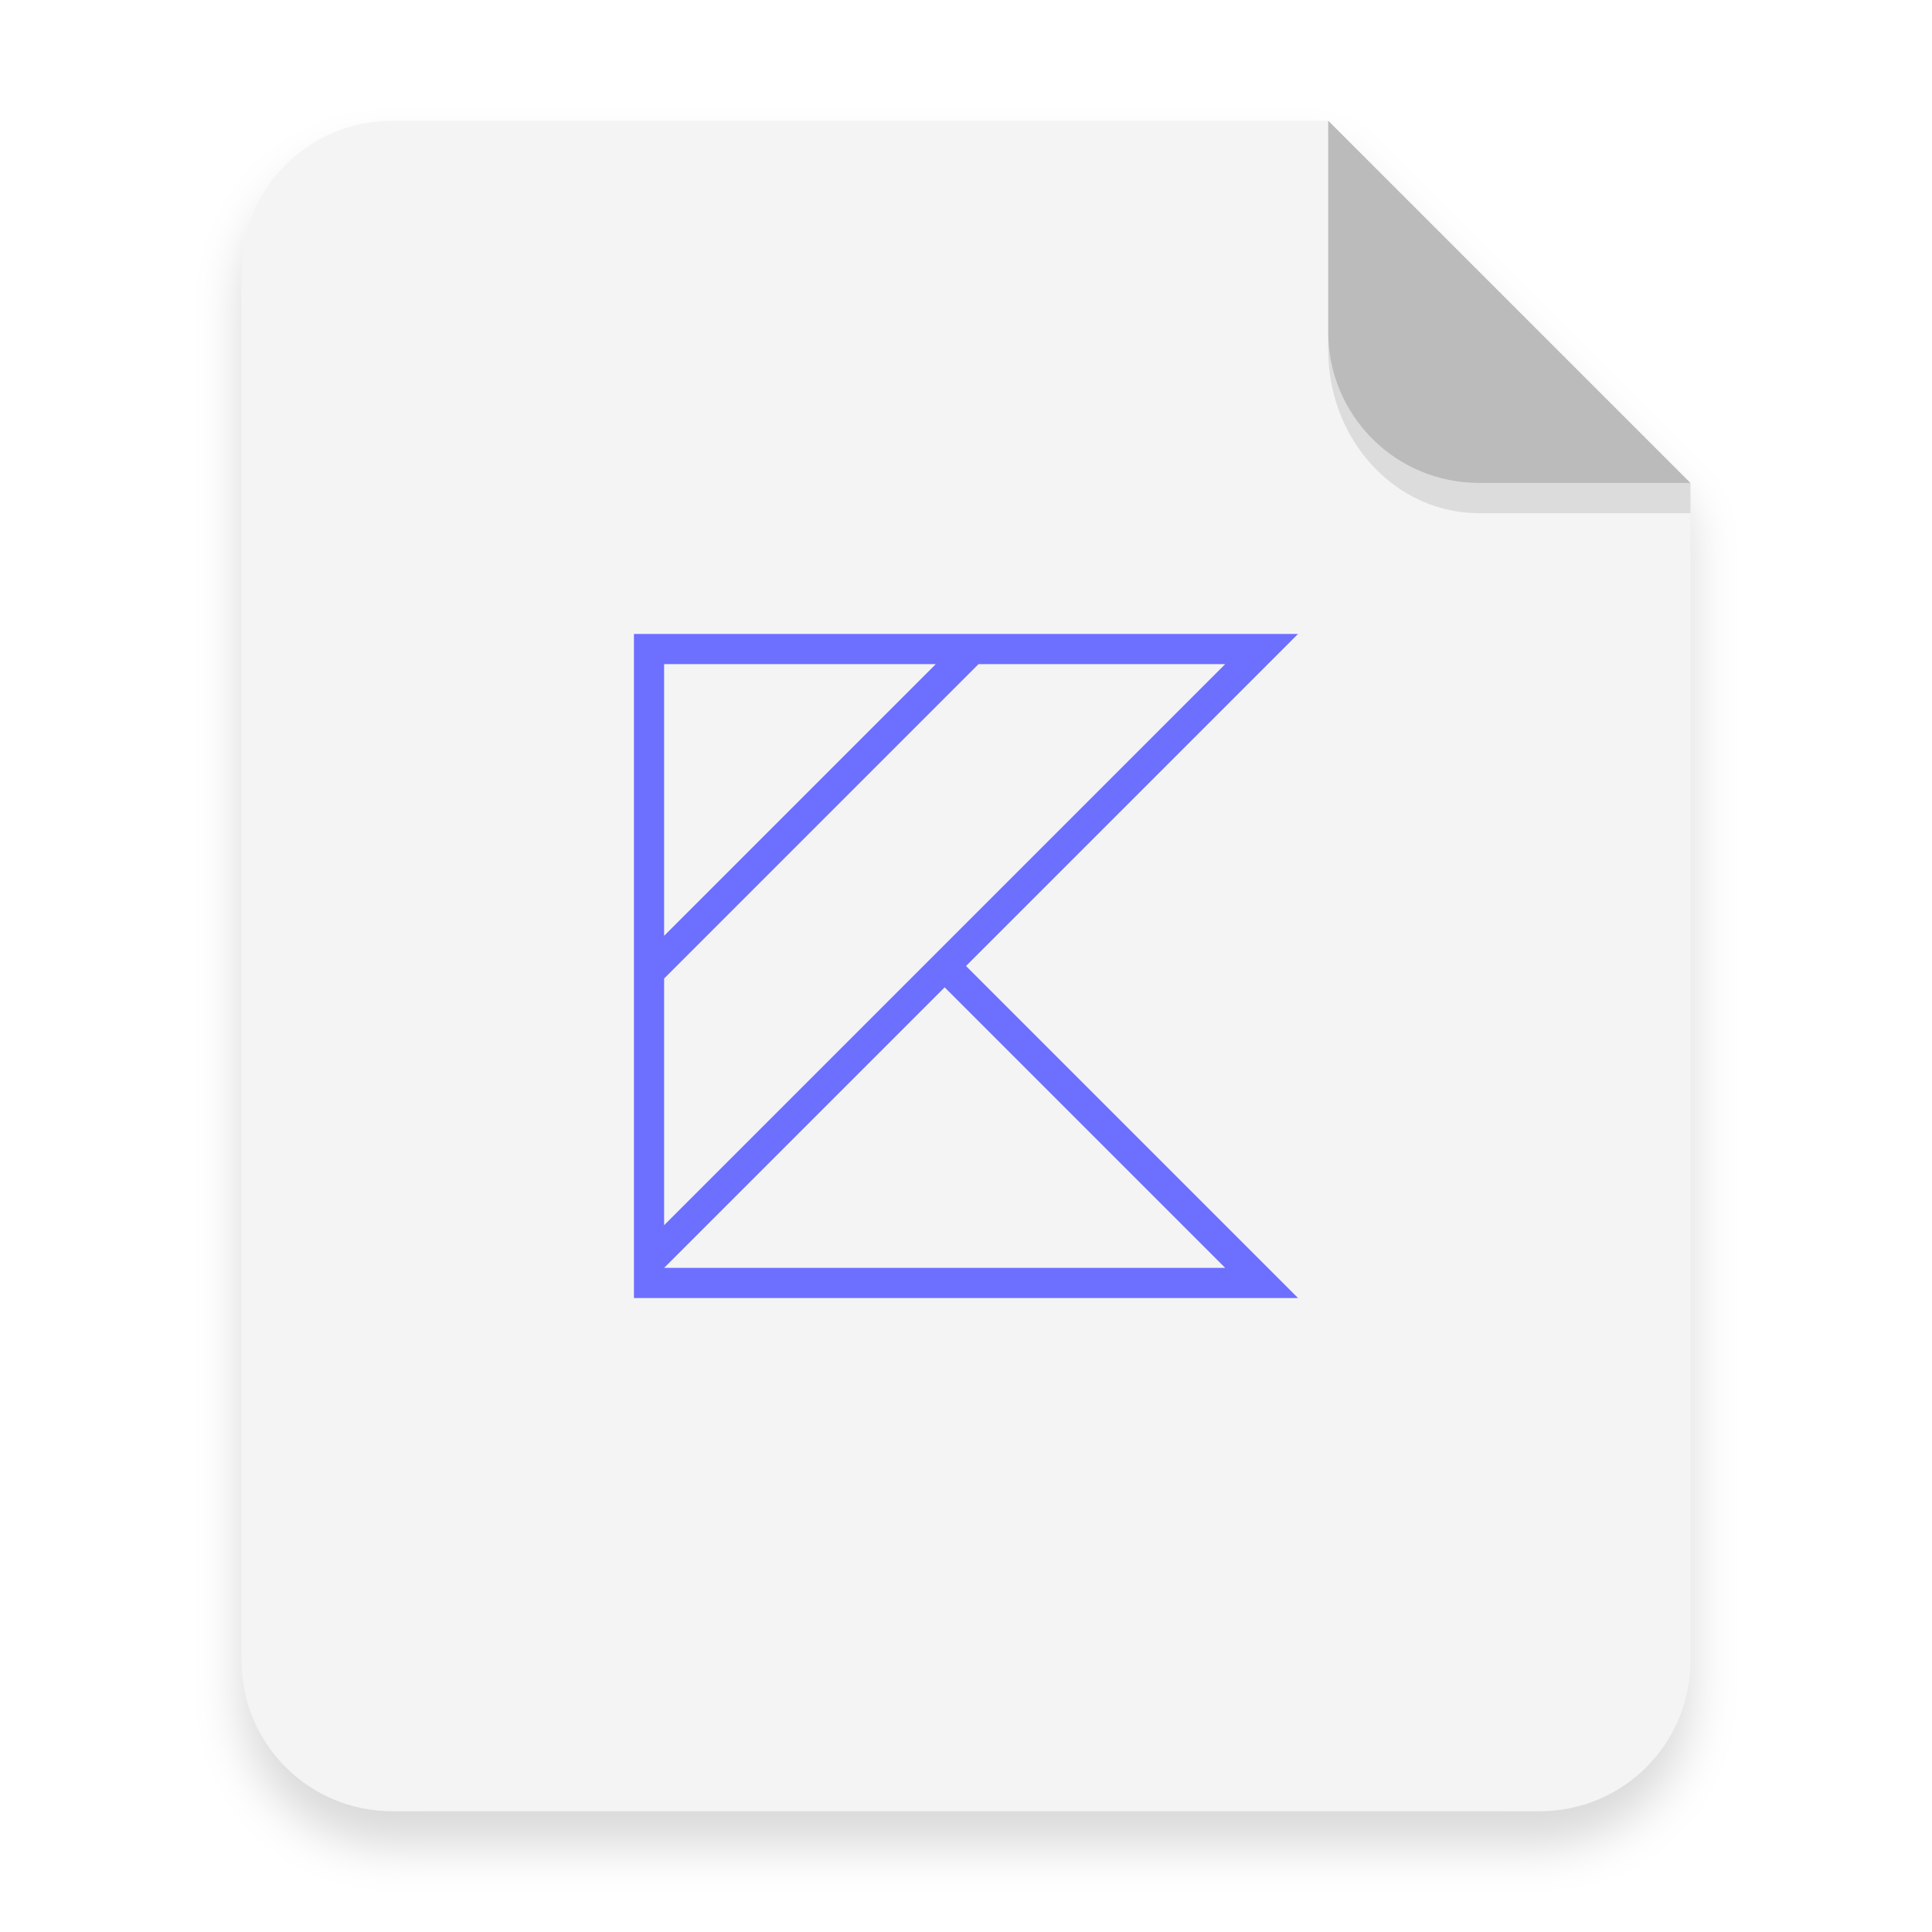
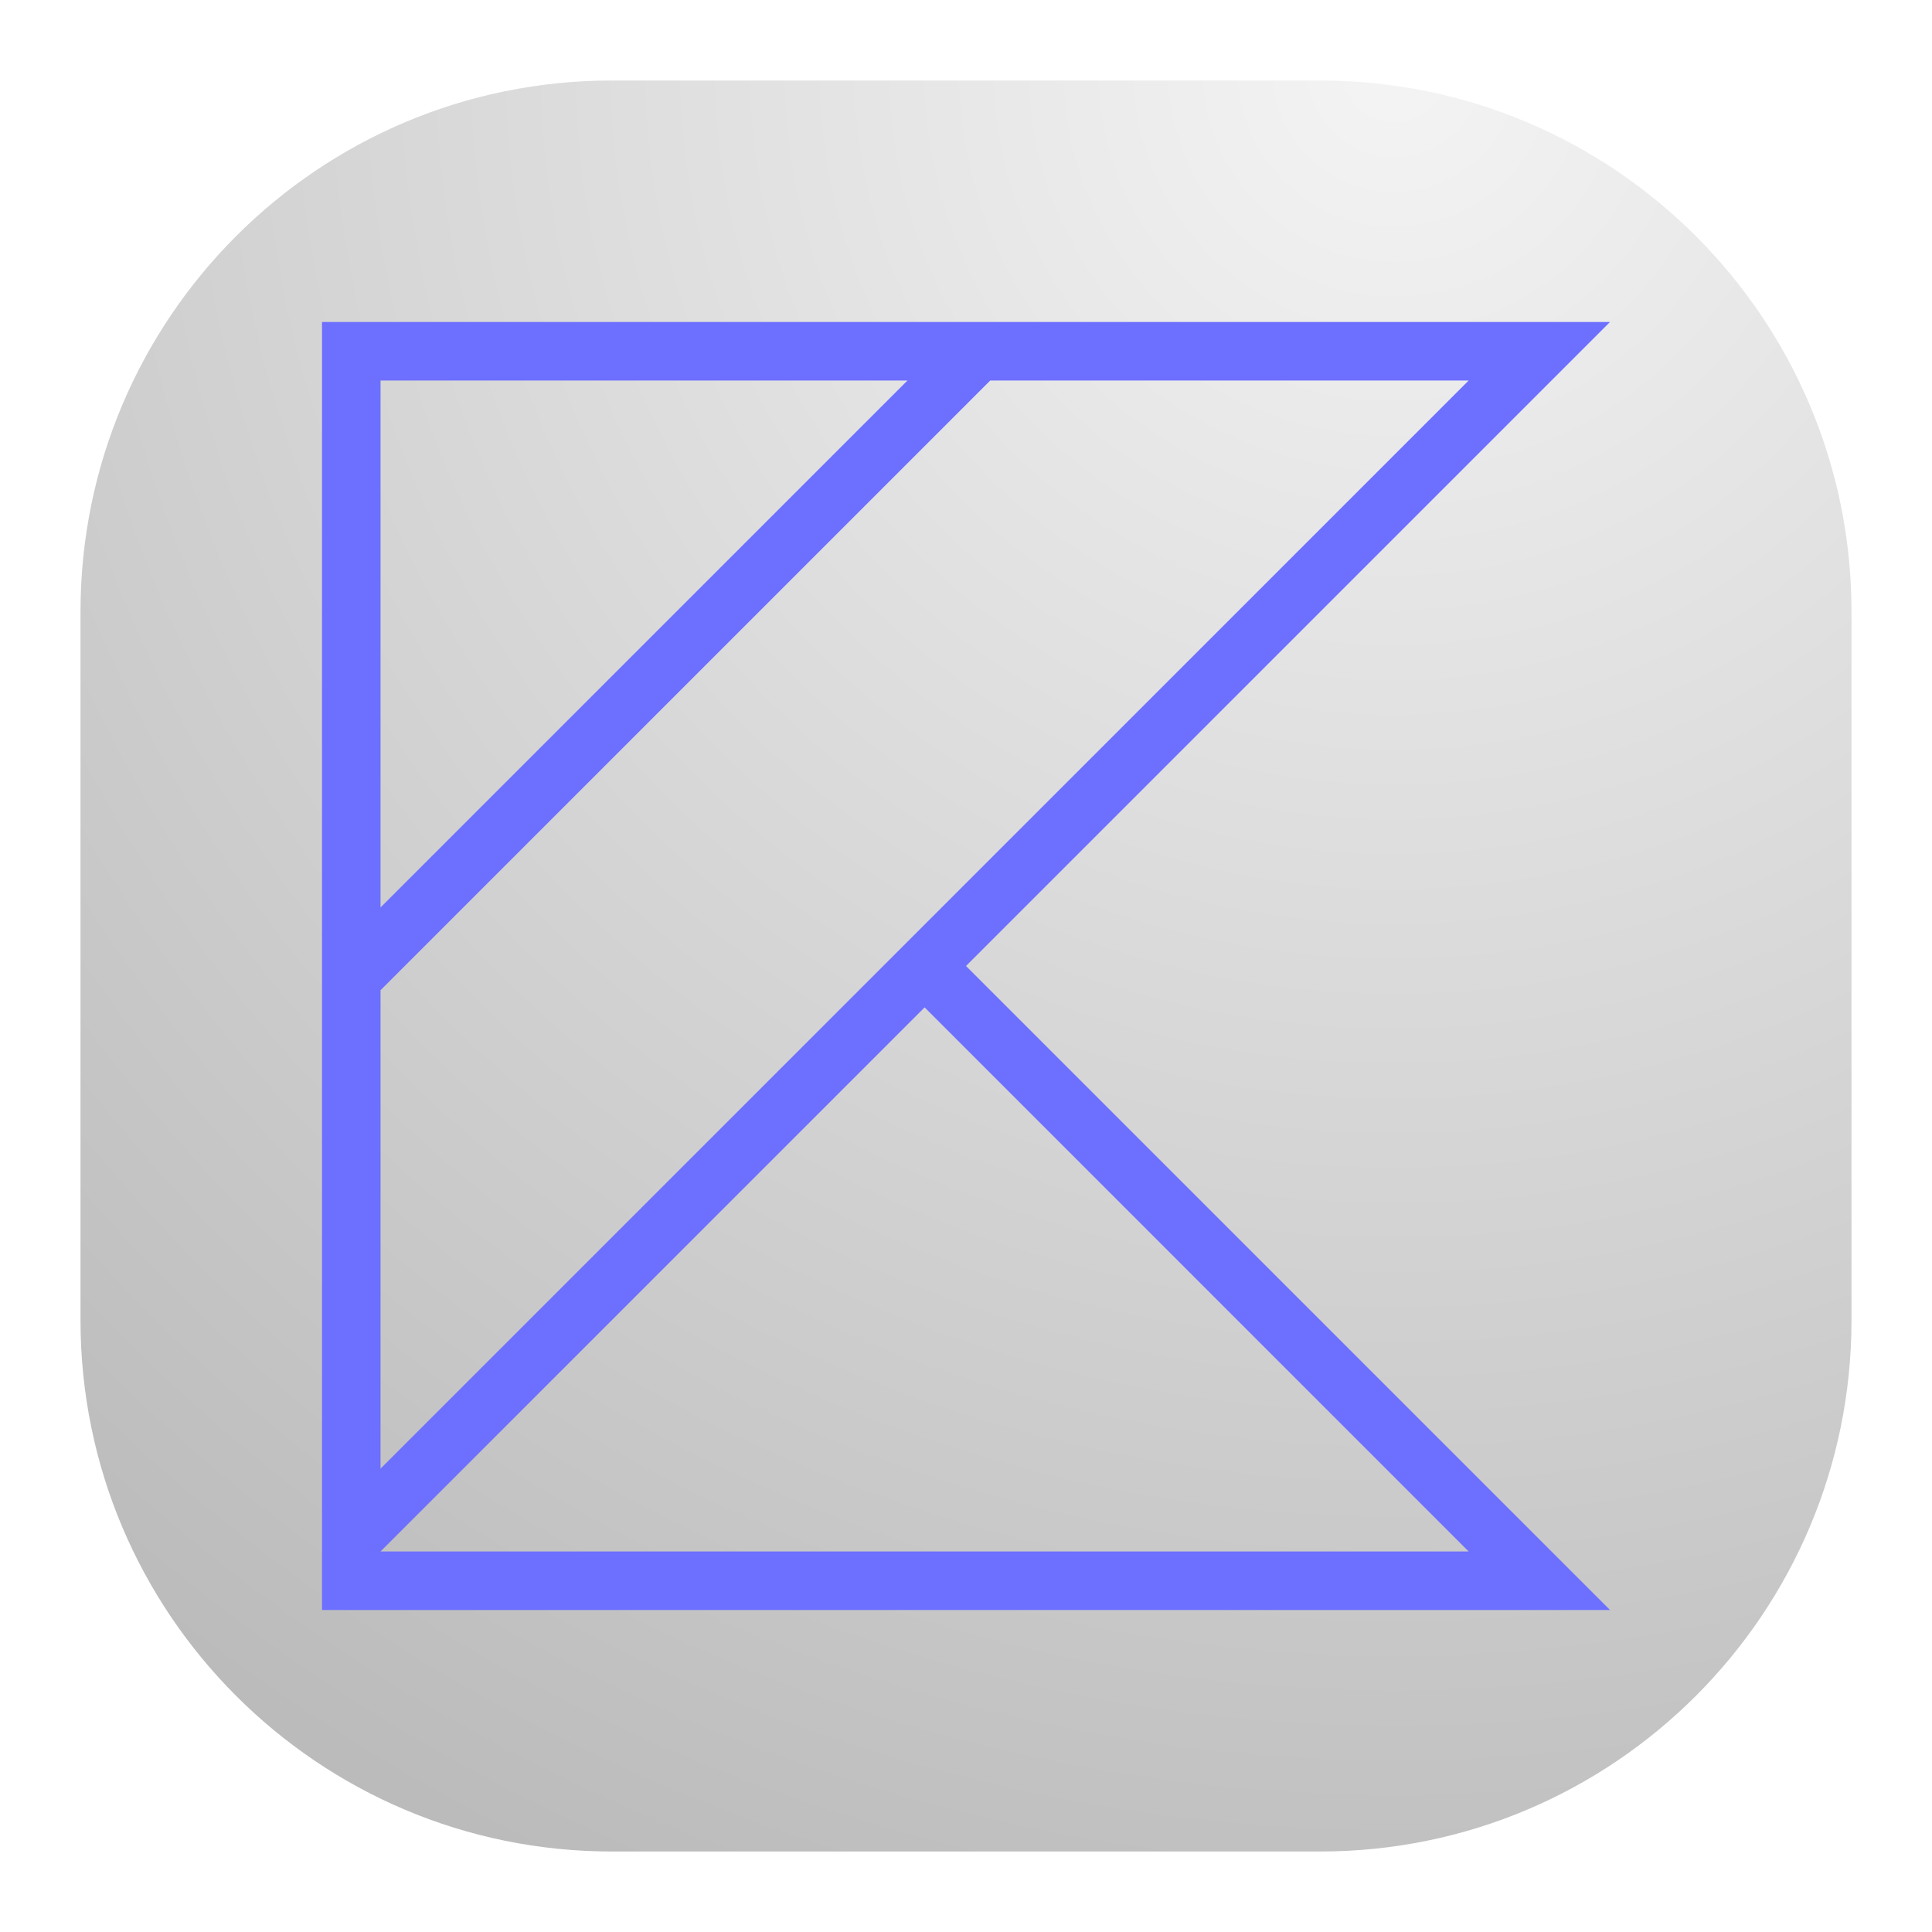
- <svg xmlns="http://www.w3.org/2000/svg" width="64" height="64" version="1.1" viewBox="0 0 64 64">
+ <svg xmlns="http://www.w3.org/2000/svg" width="24" height="24" viewBox="0 0 24 24" fill="none">
+   <rect x="1" y="1" width="22" height="22" rx="6.6" fill="url(#paint0_radial_21_2039)" />
+   <path d="M4 4V20H20L12 12L20 4H4ZM4.727 4.727H11.273L4.727 11.273V4.727ZM12.301 4.727H18.244L4.727 18.244V12.301L12.301 4.727ZM11.486 12.514L18.244 19.273H4.727L11.486 12.514Z" fill="#6D6FFF" />
  <defs>
-     <filter id="a" x="-.039" y="-.033" width="1.078" height="1.067" color-interpolation-filters="sRGB">
-       <feGaussianBlur stdDeviation="0.206" />
-     </filter>
+     <radialGradient id="paint0_radial_21_2039" cx="0" cy="0" r="1" gradientUnits="userSpaceOnUse" gradientTransform="translate(17.5 1) rotate(116.565) scale(24.5967)">
+       <stop stop-color="#F4F4F4" />
+       <stop offset="1" stop-color="#BBBBBB" />
+     </radialGradient>
  </defs>
-   <path transform="scale(3.7796)" d="m3.439 1.354c-0.733 0-1.323 0.59-1.323 1.323v12.171c0 0.733 0.59 1.323 1.323 1.323h10.054c0.733 0 1.323-0.59 1.323-1.323v-10.319l-3.175-3.175z" filter="url(#a)" opacity=".15" stroke-width=".265" style="paint-order:stroke fill markers" />
-   <g transform="scale(3.7796)" fill-rule="evenodd">
-     <path transform="scale(.26458)" d="m13 4c-2.77 0-5 2.23-5 5v46c0 2.77 2.23 5 5 5h38c2.77 0 5-2.23 5-5v-39l-12-12z" fill="#f4f4f4" style="paint-order:stroke fill markers" />
-     <path d="m14.816 4.233-3.175-3.175v1.852c0 0.733 0.59 1.323 1.323 1.323z" fill="#bbb" style="paint-order:stroke fill markers" />
-   </g>
-   <path d="m43.998 11v0.584c0 3.001 2.23 5.416 5 5.416h7l5.37e-4 -1-7.001 1.89e-4c-2.77 7.5e-5 -5-2.23-5-5z" opacity=".1" stroke-width="3.934" style="paint-order:stroke fill markers" />
-   <path d="m21 21v22h22l-11-11 11-11zm1 1h9l-9 9zm10.414 0h8.172l-18.586 18.586v-8.172zm-1.121 10.707 9.293 9.293h-18.586z" fill="#6d6fff" />
</svg>
